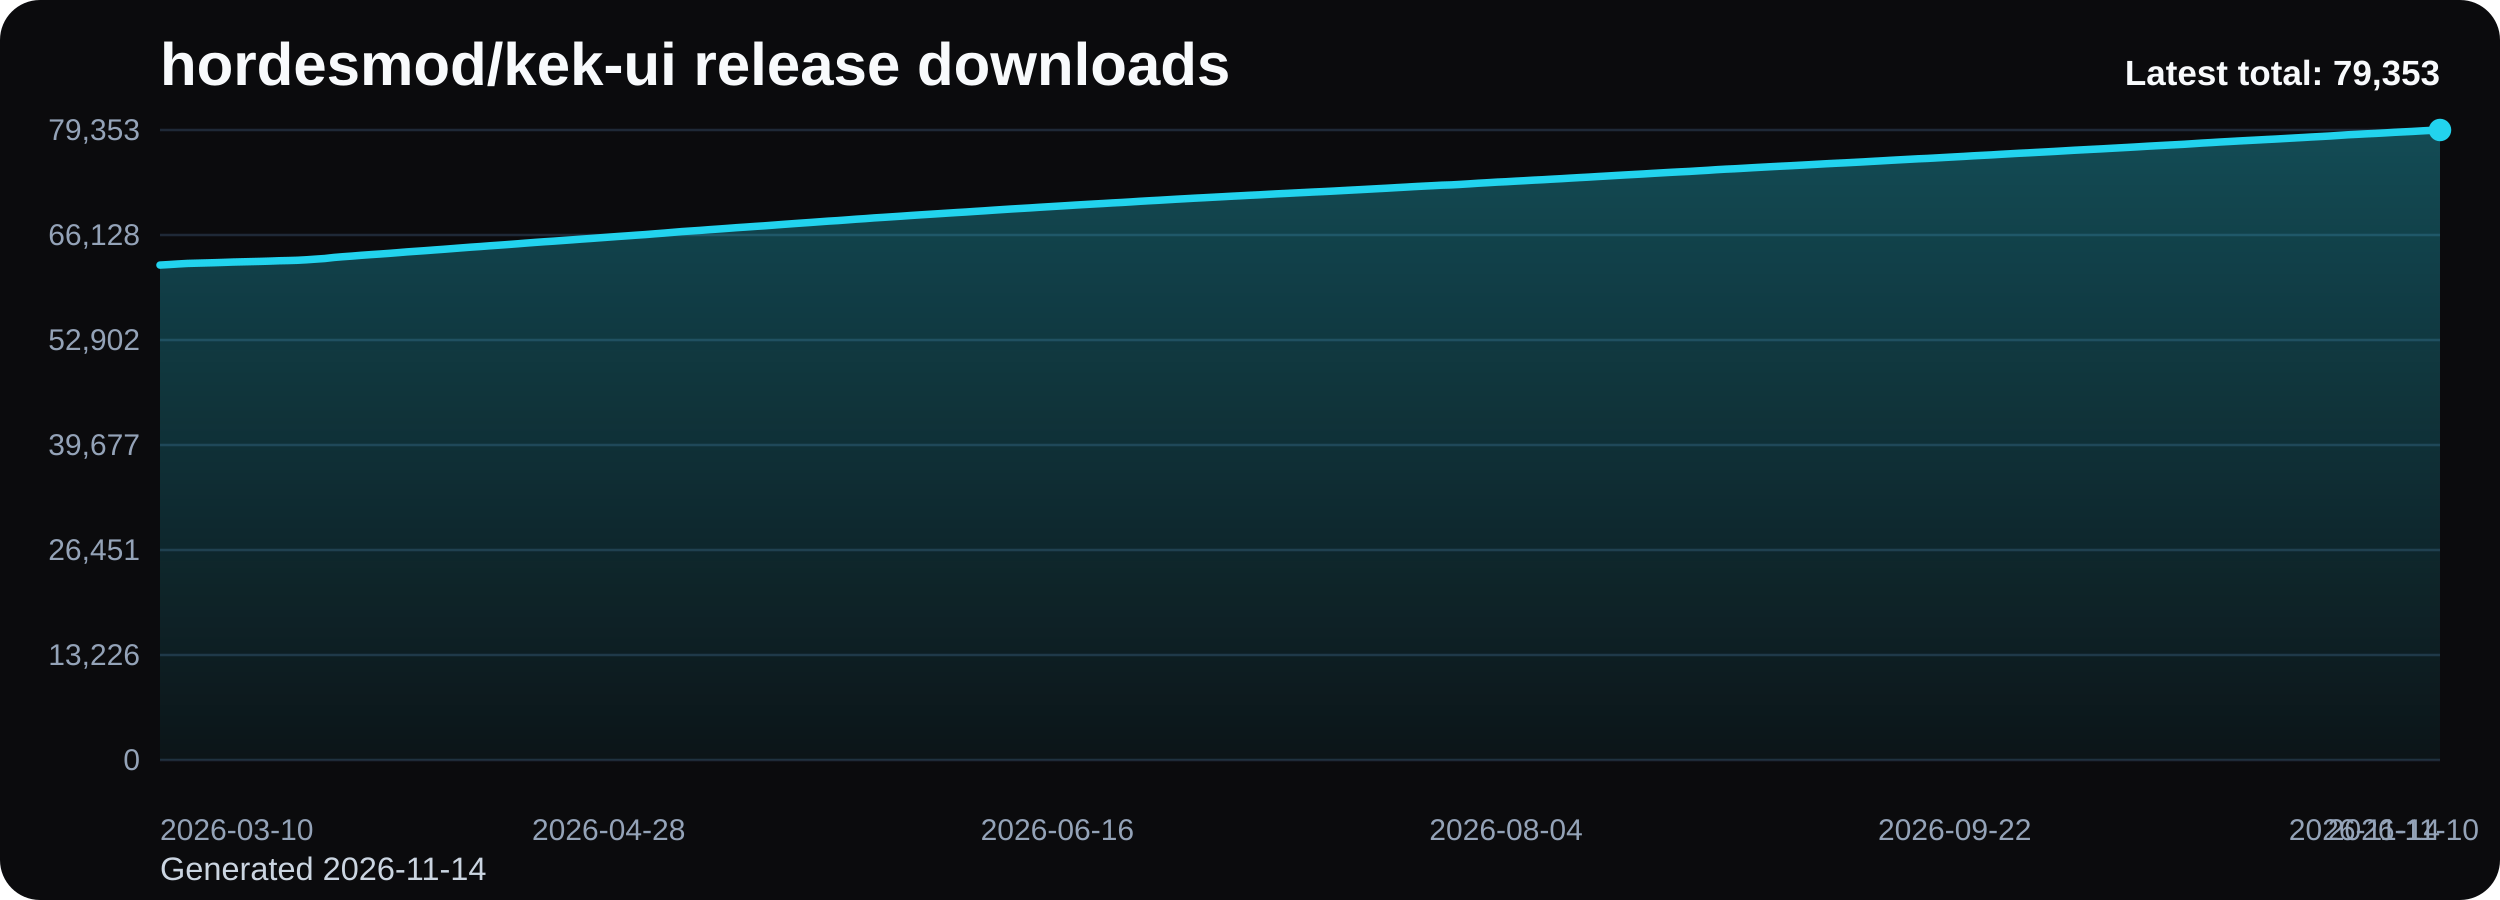
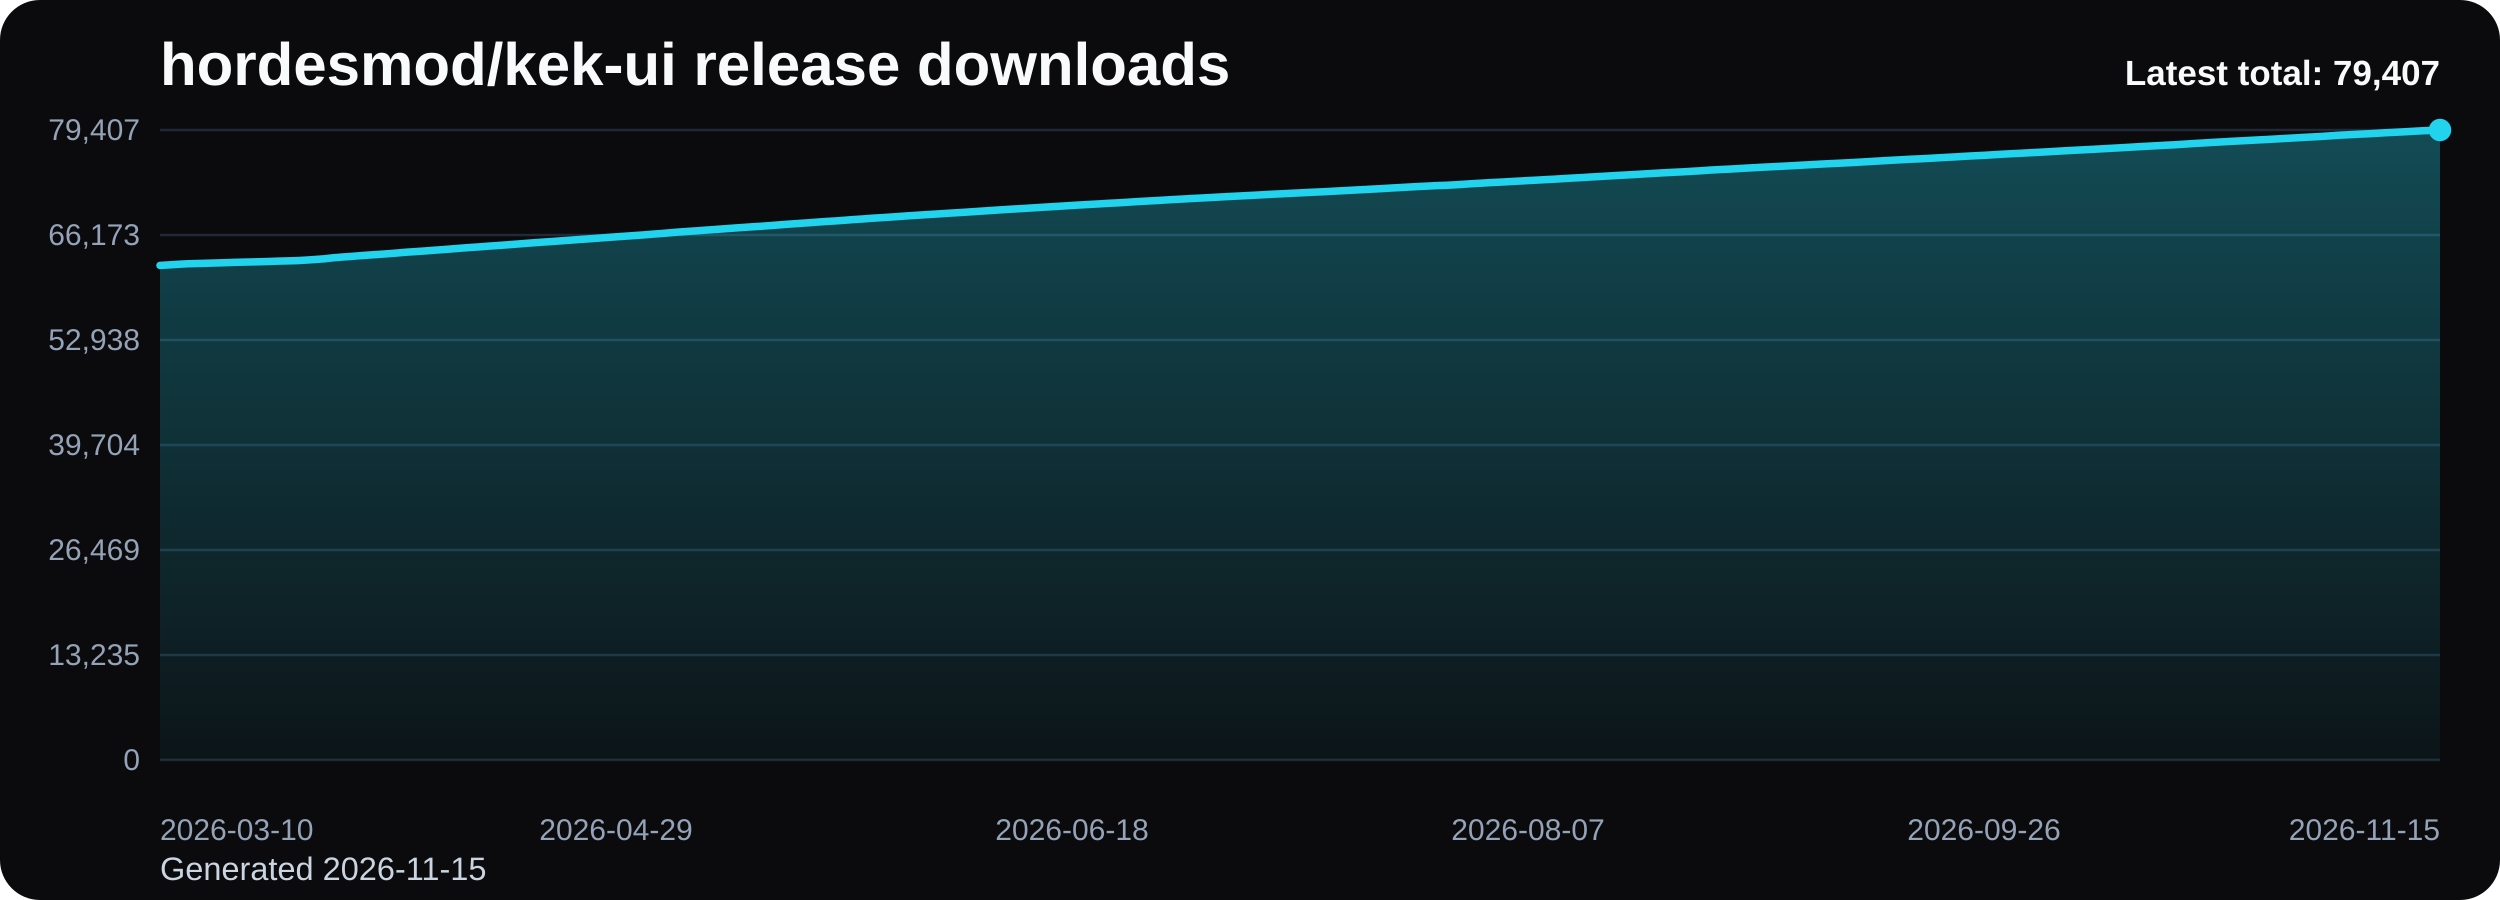
<svg xmlns="http://www.w3.org/2000/svg" viewBox="0 0 1000 360" role="img" aria-label="hordesmod/kek-ui release downloads chart">
  <defs>
    <linearGradient id="fill-total-trend-black" x1="0" y1="0" x2="0" y2="1">
      <stop offset="0%" stop-color="#22d3ee" stop-opacity="0.32" />
      <stop offset="100%" stop-color="#22d3ee" stop-opacity="0.05" />
    </linearGradient>
    <style>
      .bg { fill: #0b0b0d; }
      .title { font: 700 24px Arial, sans-serif; fill: #f8fafc; }
      .sub { font: 400 13px Arial, sans-serif; fill: #cbd5e1; }
      .grid { stroke: #1f2937; stroke-width: 1; }
      .axis { font: 400 12px Arial, sans-serif; fill: #94a3b8; }
      .line { fill: none; stroke: #22d3ee; stroke-width: 3; stroke-linecap: round; stroke-linejoin: round; }
      .dot { fill: #22d3ee; }
      .value { font: 600 11px Arial, sans-serif; fill: #cbd5e1; }
      .latest { font: 700 14px Arial, sans-serif; fill: #f8fafc; }
    </style>
  </defs>
  <rect class="bg" x="0" y="0" width="1000" height="360" rx="16" />
  <text class="title" x="64" y="34">hordesmod/kek-ui release downloads</text>
-   <text class="sub" x="64" y="352">Generated 2026-11-14</text>
+   <text class="sub" x="64" y="352">Generated 2026-11-15</text>
  <line x1="64" y1="52.00" x2="976" y2="52.00" class="grid" />
-   <text x="56" y="56.00" text-anchor="end" class="axis">79,353</text>
+   <text x="56" y="56.00" text-anchor="end" class="axis">79,407</text>
  <line x1="64" y1="94.00" x2="976" y2="94.00" class="grid" />
-   <text x="56" y="98.00" text-anchor="end" class="axis">66,128</text>
+   <text x="56" y="98.00" text-anchor="end" class="axis">66,173</text>
  <line x1="64" y1="136.00" x2="976" y2="136.00" class="grid" />
-   <text x="56" y="140.00" text-anchor="end" class="axis">52,902</text>
+   <text x="56" y="140.00" text-anchor="end" class="axis">52,938</text>
  <line x1="64" y1="178.00" x2="976" y2="178.00" class="grid" />
-   <text x="56" y="182.00" text-anchor="end" class="axis">39,677</text>
+   <text x="56" y="182.00" text-anchor="end" class="axis">39,704</text>
  <line x1="64" y1="220.00" x2="976" y2="220.00" class="grid" />
-   <text x="56" y="224.00" text-anchor="end" class="axis">26,451</text>
+   <text x="56" y="224.00" text-anchor="end" class="axis">26,469</text>
  <line x1="64" y1="262.00" x2="976" y2="262.00" class="grid" />
-   <text x="56" y="266.00" text-anchor="end" class="axis">13,226</text>
+   <text x="56" y="266.00" text-anchor="end" class="axis">13,235</text>
  <line x1="64" y1="304.00" x2="976" y2="304.00" class="grid" />
  <text x="56" y="308.00" text-anchor="end" class="axis">0</text>
-   <path d="M 64.00 304 L 64.00 106.03 L 67.66 105.82 L 71.33 105.58 L 74.99 105.37 L 78.65 105.27 L 82.31 105.17 L 85.98 105.07 L 89.64 104.95 L 93.30 104.82 L 96.96 104.73 L 100.63 104.64 L 104.29 104.55 L 107.95 104.44 L 111.61 104.30 L 115.28 104.22 L 118.94 104.11 L 122.60 103.91 L 126.27 103.65 L 129.93 103.40 L 133.59 102.98 L 137.25 102.68 L 140.92 102.42 L 144.58 102.11 L 148.24 101.85 L 151.90 101.61 L 155.57 101.35 L 159.23 101.06 L 162.89 100.75 L 166.55 100.50 L 170.22 100.25 L 173.88 99.97 L 177.54 99.71 L 181.20 99.42 L 184.87 99.13 L 188.53 98.85 L 192.19 98.61 L 195.86 98.32 L 199.52 98.07 L 203.18 97.81 L 206.84 97.53 L 210.51 97.23 L 214.17 96.95 L 217.83 96.69 L 221.49 96.46 L 225.16 96.19 L 228.82 95.93 L 232.48 95.65 L 236.14 95.40 L 239.81 95.13 L 243.47 94.86 L 247.13 94.59 L 250.80 94.34 L 254.46 94.07 L 258.12 93.83 L 261.78 93.53 L 265.45 93.25 L 269.11 92.94 L 272.77 92.63 L 276.43 92.39 L 280.10 92.15 L 283.76 91.86 L 287.42 91.61 L 291.08 91.34 L 294.75 91.06 L 298.41 90.82 L 302.07 90.56 L 305.73 90.33 L 309.40 90.05 L 313.06 89.77 L 316.72 89.50 L 320.39 89.24 L 324.05 88.99 L 327.71 88.72 L 331.37 88.45 L 335.04 88.24 L 338.70 87.97 L 342.36 87.68 L 346.02 87.45 L 349.69 87.16 L 353.35 86.94 L 357.01 86.70 L 360.67 86.46 L 364.34 86.19 L 368.00 85.95 L 371.66 85.72 L 375.33 85.49 L 378.99 85.25 L 382.65 85.02 L 386.31 84.81 L 389.98 84.56 L 393.64 84.33 L 397.30 84.07 L 400.96 83.83 L 404.63 83.59 L 408.29 83.38 L 411.95 83.17 L 415.61 82.92 L 419.28 82.70 L 422.94 82.48 L 426.60 82.26 L 430.27 82.02 L 433.93 81.81 L 437.59 81.60 L 441.25 81.40 L 444.92 81.17 L 448.58 80.99 L 452.24 80.77 L 455.90 80.52 L 459.57 80.31 L 463.23 80.12 L 466.89 79.90 L 470.55 79.68 L 474.22 79.48 L 477.88 79.27 L 481.54 79.09 L 485.20 78.89 L 488.87 78.70 L 492.53 78.49 L 496.19 78.31 L 499.86 78.11 L 503.52 77.94 L 507.18 77.73 L 510.84 77.53 L 514.51 77.36 L 518.17 77.17 L 521.83 76.99 L 525.49 76.80 L 529.16 76.64 L 532.82 76.46 L 536.48 76.26 L 540.14 76.06 L 543.81 75.87 L 547.47 75.67 L 551.13 75.47 L 554.80 75.28 L 558.46 75.06 L 562.12 74.86 L 565.78 74.64 L 569.45 74.45 L 573.11 74.27 L 576.77 74.07 L 580.43 73.96 L 584.10 73.76 L 587.76 73.53 L 591.42 73.28 L 595.08 73.08 L 598.75 72.85 L 602.41 72.69 L 606.07 72.47 L 609.73 72.28 L 613.40 72.06 L 617.06 71.89 L 620.72 71.67 L 624.39 71.48 L 628.05 71.25 L 631.71 71.04 L 635.37 70.85 L 639.04 70.62 L 642.70 70.41 L 646.36 70.19 L 650.02 69.98 L 653.69 69.78 L 657.35 69.58 L 661.01 69.35 L 664.67 69.14 L 668.34 68.93 L 672.00 68.74 L 675.66 68.57 L 679.33 68.34 L 682.99 68.13 L 686.65 67.87 L 690.31 67.66 L 693.98 67.50 L 697.64 67.29 L 701.30 67.07 L 704.96 66.87 L 708.63 66.67 L 712.29 66.48 L 715.95 66.31 L 719.61 66.11 L 723.28 65.91 L 726.94 65.70 L 730.60 65.49 L 734.27 65.31 L 737.93 65.14 L 741.59 64.95 L 745.25 64.76 L 748.92 64.54 L 752.58 64.34 L 756.24 64.12 L 759.90 63.92 L 763.57 63.72 L 767.23 63.52 L 770.89 63.37 L 774.55 63.17 L 778.22 62.96 L 781.88 62.76 L 785.54 62.56 L 789.20 62.33 L 792.87 62.14 L 796.53 61.96 L 800.19 61.73 L 803.86 61.52 L 807.52 61.31 L 811.18 61.14 L 814.84 60.94 L 818.51 60.75 L 822.17 60.55 L 825.83 60.33 L 829.49 60.11 L 833.16 59.92 L 836.82 59.73 L 840.48 59.55 L 844.14 59.34 L 847.81 59.14 L 851.47 58.94 L 855.13 58.73 L 858.80 58.50 L 862.46 58.30 L 866.12 58.10 L 869.78 57.91 L 873.45 57.72 L 877.11 57.48 L 880.77 57.23 L 884.43 57.03 L 888.10 56.80 L 891.76 56.60 L 895.42 56.39 L 899.08 56.20 L 902.75 56.01 L 906.41 55.81 L 910.07 55.63 L 913.73 55.42 L 917.40 55.21 L 921.06 55.01 L 924.72 54.79 L 928.39 54.60 L 932.05 54.40 L 935.71 54.15 L 939.37 53.90 L 943.04 53.72 L 946.70 53.52 L 950.36 53.36 L 954.02 53.16 L 957.69 52.93 L 961.35 52.75 L 965.01 52.57 L 968.67 52.35 L 972.34 52.15 L 976.00 52.00 L 976.00 304 Z" fill="url(#fill-total-trend-black)" />
-   <polyline class="line" points="64.00,106.03 67.66,105.82 71.33,105.58 74.99,105.37 78.65,105.27 82.31,105.17 85.98,105.07 89.64,104.95 93.30,104.82 96.96,104.73 100.63,104.64 104.29,104.55 107.95,104.44 111.61,104.30 115.28,104.22 118.94,104.11 122.60,103.91 126.27,103.65 129.93,103.40 133.59,102.98 137.25,102.68 140.92,102.42 144.58,102.11 148.24,101.85 151.90,101.61 155.57,101.35 159.23,101.06 162.89,100.75 166.55,100.50 170.22,100.25 173.88,99.97 177.54,99.71 181.20,99.42 184.87,99.13 188.53,98.85 192.19,98.61 195.86,98.32 199.52,98.07 203.18,97.81 206.84,97.53 210.51,97.23 214.17,96.95 217.83,96.69 221.49,96.46 225.16,96.19 228.82,95.93 232.48,95.65 236.14,95.40 239.81,95.13 243.47,94.86 247.13,94.59 250.80,94.34 254.46,94.07 258.12,93.83 261.78,93.53 265.45,93.25 269.11,92.94 272.77,92.63 276.43,92.39 280.10,92.15 283.76,91.86 287.42,91.61 291.08,91.34 294.75,91.06 298.41,90.82 302.07,90.56 305.73,90.33 309.40,90.05 313.06,89.77 316.72,89.50 320.39,89.24 324.05,88.99 327.71,88.72 331.37,88.45 335.04,88.24 338.70,87.97 342.36,87.68 346.02,87.45 349.69,87.16 353.35,86.94 357.01,86.70 360.67,86.46 364.34,86.19 368.00,85.95 371.66,85.72 375.33,85.49 378.99,85.25 382.65,85.02 386.31,84.81 389.98,84.56 393.64,84.33 397.30,84.07 400.96,83.83 404.63,83.59 408.29,83.38 411.95,83.17 415.61,82.92 419.28,82.70 422.94,82.48 426.60,82.26 430.27,82.02 433.93,81.81 437.59,81.60 441.25,81.40 444.92,81.17 448.58,80.99 452.24,80.77 455.90,80.52 459.57,80.31 463.23,80.12 466.89,79.90 470.55,79.68 474.22,79.48 477.88,79.27 481.54,79.09 485.20,78.89 488.87,78.70 492.53,78.49 496.19,78.31 499.86,78.11 503.52,77.94 507.18,77.73 510.84,77.53 514.51,77.36 518.17,77.17 521.83,76.99 525.49,76.80 529.16,76.64 532.82,76.46 536.48,76.26 540.14,76.06 543.81,75.87 547.47,75.67 551.13,75.47 554.80,75.28 558.46,75.06 562.12,74.86 565.78,74.64 569.45,74.45 573.11,74.27 576.77,74.07 580.43,73.96 584.10,73.76 587.76,73.53 591.42,73.28 595.08,73.08 598.75,72.85 602.41,72.69 606.07,72.47 609.73,72.28 613.40,72.06 617.06,71.89 620.72,71.67 624.39,71.48 628.05,71.25 631.71,71.04 635.37,70.85 639.04,70.62 642.70,70.41 646.36,70.19 650.02,69.98 653.69,69.78 657.35,69.58 661.01,69.35 664.67,69.14 668.34,68.93 672.00,68.74 675.66,68.57 679.33,68.34 682.99,68.13 686.65,67.87 690.31,67.66 693.98,67.50 697.64,67.29 701.30,67.07 704.96,66.87 708.63,66.67 712.29,66.48 715.95,66.31 719.61,66.11 723.28,65.91 726.94,65.70 730.60,65.49 734.27,65.31 737.93,65.14 741.59,64.95 745.25,64.76 748.92,64.54 752.58,64.34 756.24,64.12 759.90,63.92 763.57,63.72 767.23,63.52 770.89,63.37 774.55,63.17 778.22,62.96 781.88,62.76 785.54,62.56 789.20,62.33 792.87,62.14 796.53,61.96 800.19,61.73 803.86,61.52 807.52,61.31 811.18,61.14 814.84,60.94 818.51,60.75 822.17,60.55 825.83,60.33 829.49,60.11 833.16,59.92 836.82,59.73 840.48,59.55 844.14,59.34 847.81,59.14 851.47,58.94 855.13,58.73 858.80,58.50 862.46,58.30 866.12,58.10 869.78,57.91 873.45,57.72 877.11,57.48 880.77,57.23 884.43,57.03 888.10,56.80 891.76,56.60 895.42,56.39 899.08,56.20 902.75,56.01 906.41,55.81 910.07,55.63 913.73,55.42 917.40,55.21 921.06,55.01 924.72,54.79 928.39,54.60 932.05,54.40 935.71,54.15 939.37,53.90 943.04,53.72 946.70,53.52 950.36,53.36 954.02,53.16 957.69,52.93 961.35,52.75 965.01,52.57 968.67,52.35 972.34,52.15 976.00,52.00" />
+   <path d="M 64.00 304 L 64.00 106.17 L 67.65 105.95 L 71.30 105.71 L 74.94 105.51 L 78.59 105.41 L 82.24 105.31 L 85.89 105.20 L 89.54 105.09 L 93.18 104.96 L 96.83 104.86 L 100.48 104.78 L 104.13 104.69 L 107.78 104.58 L 111.42 104.44 L 115.07 104.35 L 118.72 104.25 L 122.37 104.04 L 126.02 103.79 L 129.66 103.53 L 133.31 103.11 L 136.96 102.81 L 140.61 102.56 L 144.26 102.25 L 147.90 101.99 L 151.55 101.75 L 155.20 101.49 L 158.85 101.20 L 162.50 100.88 L 166.14 100.64 L 169.79 100.39 L 173.44 100.11 L 177.09 99.85 L 180.74 99.56 L 184.38 99.27 L 188.03 98.99 L 191.68 98.75 L 195.33 98.46 L 198.98 98.21 L 202.62 97.95 L 206.27 97.67 L 209.92 97.38 L 213.57 97.10 L 217.22 96.84 L 220.86 96.60 L 224.51 96.33 L 228.16 96.07 L 231.81 95.79 L 235.46 95.54 L 239.10 95.27 L 242.75 95.00 L 246.40 94.73 L 250.05 94.48 L 253.70 94.22 L 257.34 93.97 L 260.99 93.67 L 264.64 93.39 L 268.29 93.08 L 271.94 92.78 L 275.58 92.53 L 279.23 92.29 L 282.88 92.01 L 286.53 91.75 L 290.18 91.48 L 293.82 91.21 L 297.47 90.96 L 301.12 90.70 L 304.77 90.48 L 308.42 90.20 L 312.06 89.92 L 315.71 89.64 L 319.36 89.39 L 323.01 89.14 L 326.66 88.86 L 330.30 88.60 L 333.95 88.39 L 337.60 88.12 L 341.25 87.83 L 344.90 87.60 L 348.54 87.31 L 352.19 87.09 L 355.84 86.85 L 359.49 86.60 L 363.14 86.33 L 366.78 86.10 L 370.43 85.86 L 374.08 85.64 L 377.73 85.40 L 381.38 85.17 L 385.02 84.96 L 388.67 84.71 L 392.32 84.47 L 395.97 84.22 L 399.62 83.98 L 403.26 83.74 L 406.91 83.53 L 410.56 83.32 L 414.21 83.08 L 417.86 82.85 L 421.50 82.63 L 425.15 82.41 L 428.80 82.17 L 432.45 81.96 L 436.10 81.75 L 439.74 81.55 L 443.39 81.32 L 447.04 81.14 L 450.69 80.92 L 454.34 80.67 L 457.98 80.47 L 461.63 80.27 L 465.28 80.06 L 468.93 79.83 L 472.58 79.64 L 476.22 79.42 L 479.87 79.24 L 483.52 79.05 L 487.17 78.85 L 490.82 78.64 L 494.46 78.46 L 498.11 78.27 L 501.76 78.09 L 505.41 77.88 L 509.06 77.68 L 512.70 77.51 L 516.35 77.32 L 520.00 77.15 L 523.65 76.95 L 527.30 76.79 L 530.94 76.62 L 534.59 76.41 L 538.24 76.22 L 541.89 76.02 L 545.54 75.83 L 549.18 75.63 L 552.83 75.44 L 556.48 75.21 L 560.13 75.01 L 563.78 74.80 L 567.42 74.60 L 571.07 74.43 L 574.72 74.23 L 578.37 74.12 L 582.02 73.92 L 585.66 73.69 L 589.31 73.44 L 592.96 73.24 L 596.61 73.01 L 600.26 72.85 L 603.90 72.63 L 607.55 72.44 L 611.20 72.22 L 614.85 72.04 L 618.50 71.83 L 622.14 71.64 L 625.79 71.41 L 629.44 71.20 L 633.09 71.01 L 636.74 70.77 L 640.38 70.57 L 644.03 70.35 L 647.68 70.14 L 651.33 69.94 L 654.98 69.74 L 658.62 69.51 L 662.27 69.30 L 665.92 69.09 L 669.57 68.90 L 673.22 68.73 L 676.86 68.50 L 680.51 68.29 L 684.16 68.03 L 687.81 67.82 L 691.46 67.66 L 695.10 67.45 L 698.75 67.23 L 702.40 67.03 L 706.05 66.83 L 709.70 66.65 L 713.34 66.47 L 716.99 66.27 L 720.64 66.07 L 724.29 65.86 L 727.94 65.66 L 731.58 65.47 L 735.23 65.31 L 738.88 65.12 L 742.53 64.93 L 746.18 64.71 L 749.82 64.50 L 753.47 64.28 L 757.12 64.08 L 760.77 63.88 L 764.42 63.68 L 768.06 63.53 L 771.71 63.33 L 775.36 63.12 L 779.01 62.92 L 782.66 62.72 L 786.30 62.49 L 789.95 62.30 L 793.60 62.12 L 797.25 61.90 L 800.90 61.68 L 804.54 61.48 L 808.19 61.31 L 811.84 61.10 L 815.49 60.91 L 819.14 60.71 L 822.78 60.50 L 826.43 60.28 L 830.08 60.09 L 833.73 59.90 L 837.38 59.72 L 841.02 59.51 L 844.67 59.31 L 848.32 59.10 L 851.97 58.89 L 855.62 58.67 L 859.26 58.47 L 862.91 58.27 L 866.56 58.07 L 870.21 57.89 L 873.86 57.65 L 877.50 57.40 L 881.15 57.20 L 884.80 56.97 L 888.45 56.77 L 892.10 56.56 L 895.74 56.37 L 899.39 56.18 L 903.04 55.98 L 906.69 55.80 L 910.34 55.59 L 913.98 55.38 L 917.63 55.18 L 921.28 54.96 L 924.93 54.77 L 928.58 54.57 L 932.22 54.32 L 935.87 54.07 L 939.52 53.89 L 943.17 53.69 L 946.82 53.53 L 950.46 53.33 L 954.11 53.10 L 957.76 52.92 L 961.41 52.74 L 965.06 52.52 L 968.70 52.32 L 972.35 52.17 L 976.00 52.00 L 976.00 304 Z" fill="url(#fill-total-trend-black)" />
+   <polyline class="line" points="64.00,106.17 67.65,105.95 71.30,105.71 74.94,105.51 78.59,105.41 82.24,105.31 85.89,105.20 89.54,105.09 93.18,104.96 96.83,104.86 100.48,104.78 104.13,104.69 107.78,104.58 111.42,104.44 115.07,104.35 118.72,104.25 122.37,104.04 126.02,103.79 129.66,103.53 133.31,103.11 136.96,102.81 140.61,102.56 144.26,102.25 147.90,101.99 151.55,101.75 155.20,101.49 158.85,101.20 162.50,100.88 166.14,100.64 169.79,100.39 173.44,100.11 177.09,99.85 180.74,99.56 184.38,99.27 188.03,98.99 191.68,98.75 195.33,98.46 198.98,98.21 202.62,97.95 206.27,97.67 209.92,97.38 213.57,97.10 217.22,96.84 220.86,96.60 224.51,96.33 228.16,96.07 231.81,95.79 235.46,95.54 239.10,95.27 242.75,95.00 246.40,94.73 250.05,94.48 253.70,94.22 257.34,93.97 260.99,93.67 264.64,93.39 268.29,93.08 271.94,92.78 275.58,92.53 279.23,92.29 282.88,92.01 286.53,91.75 290.18,91.48 293.82,91.21 297.47,90.96 301.12,90.70 304.77,90.48 308.42,90.20 312.06,89.92 315.71,89.64 319.36,89.39 323.01,89.14 326.66,88.86 330.30,88.60 333.95,88.39 337.60,88.12 341.25,87.83 344.90,87.60 348.54,87.31 352.19,87.09 355.84,86.85 359.49,86.60 363.14,86.33 366.78,86.10 370.43,85.86 374.08,85.64 377.73,85.40 381.38,85.17 385.02,84.96 388.67,84.71 392.32,84.47 395.97,84.22 399.62,83.98 403.26,83.74 406.91,83.53 410.56,83.32 414.21,83.08 417.86,82.85 421.50,82.63 425.15,82.41 428.80,82.17 432.45,81.96 436.10,81.75 439.74,81.55 443.39,81.32 447.04,81.14 450.69,80.92 454.34,80.67 457.98,80.47 461.63,80.27 465.28,80.06 468.93,79.83 472.58,79.64 476.22,79.42 479.87,79.24 483.52,79.05 487.17,78.85 490.82,78.64 494.46,78.46 498.11,78.27 501.76,78.09 505.41,77.88 509.06,77.68 512.70,77.51 516.35,77.32 520.00,77.15 523.65,76.95 527.30,76.79 530.94,76.62 534.59,76.41 538.24,76.22 541.89,76.02 545.54,75.83 549.18,75.63 552.83,75.44 556.48,75.21 560.13,75.01 563.78,74.80 567.42,74.60 571.07,74.43 574.72,74.23 578.37,74.12 582.02,73.92 585.66,73.69 589.31,73.44 592.96,73.24 596.61,73.01 600.26,72.85 603.90,72.63 607.55,72.44 611.20,72.22 614.85,72.04 618.50,71.83 622.14,71.64 625.79,71.41 629.44,71.20 633.09,71.01 636.74,70.77 640.38,70.57 644.03,70.35 647.68,70.14 651.33,69.94 654.98,69.74 658.62,69.51 662.27,69.30 665.92,69.09 669.57,68.90 673.22,68.73 676.86,68.50 680.51,68.29 684.16,68.03 687.81,67.82 691.46,67.66 695.10,67.45 698.75,67.23 702.40,67.03 706.05,66.83 709.70,66.65 713.34,66.47 716.99,66.27 720.64,66.07 724.29,65.86 727.94,65.66 731.58,65.47 735.23,65.31 738.88,65.12 742.53,64.93 746.18,64.71 749.82,64.50 753.47,64.28 757.12,64.08 760.77,63.88 764.42,63.68 768.06,63.53 771.71,63.33 775.36,63.12 779.01,62.92 782.66,62.72 786.30,62.49 789.95,62.30 793.60,62.12 797.25,61.90 800.90,61.68 804.54,61.48 808.19,61.31 811.84,61.10 815.49,60.91 819.14,60.71 822.78,60.50 826.43,60.28 830.08,60.09 833.73,59.90 837.38,59.72 841.02,59.51 844.67,59.31 848.32,59.10 851.97,58.89 855.62,58.67 859.26,58.47 862.91,58.27 866.56,58.07 870.21,57.89 873.86,57.65 877.50,57.40 881.15,57.20 884.80,56.97 888.45,56.77 892.10,56.56 895.74,56.37 899.39,56.18 903.04,55.98 906.69,55.80 910.34,55.59 913.98,55.38 917.63,55.18 921.28,54.96 924.93,54.77 928.58,54.57 932.22,54.32 935.87,54.07 939.52,53.89 943.17,53.69 946.82,53.53 950.46,53.33 954.11,53.10 957.76,52.92 961.41,52.74 965.06,52.52 968.70,52.32 972.35,52.17 976.00,52.00" />
  <circle class="dot" cx="976.00" cy="52.00" r="4.5" />
  <text class="axis" x="64.00" y="336" text-anchor="start">2026-03-10</text>
-   <text class="axis" x="243.47" y="336" text-anchor="middle">2026-04-28</text>
-   <text class="axis" x="422.94" y="336" text-anchor="middle">2026-06-16</text>
-   <text class="axis" x="602.41" y="336" text-anchor="middle">2026-08-04</text>
-   <text class="axis" x="781.88" y="336" text-anchor="middle">2026-09-22</text>
-   <text class="axis" x="961.35" y="336" text-anchor="middle">2026-11-10</text>
-   <text class="axis" x="976.00" y="336" text-anchor="end">2026-11-14</text>
-   <text class="latest" x="976" y="34" text-anchor="end">Latest total: 79,353</text>
+   <text class="axis" x="246.40" y="336" text-anchor="middle">2026-04-29</text>
+   <text class="axis" x="428.80" y="336" text-anchor="middle">2026-06-18</text>
+   <text class="axis" x="611.20" y="336" text-anchor="middle">2026-08-07</text>
+   <text class="axis" x="793.60" y="336" text-anchor="middle">2026-09-26</text>
+   <text class="axis" x="976.00" y="336" text-anchor="end">2026-11-15</text>
+   <text class="latest" x="976" y="34" text-anchor="end">Latest total: 79,407</text>
</svg>
